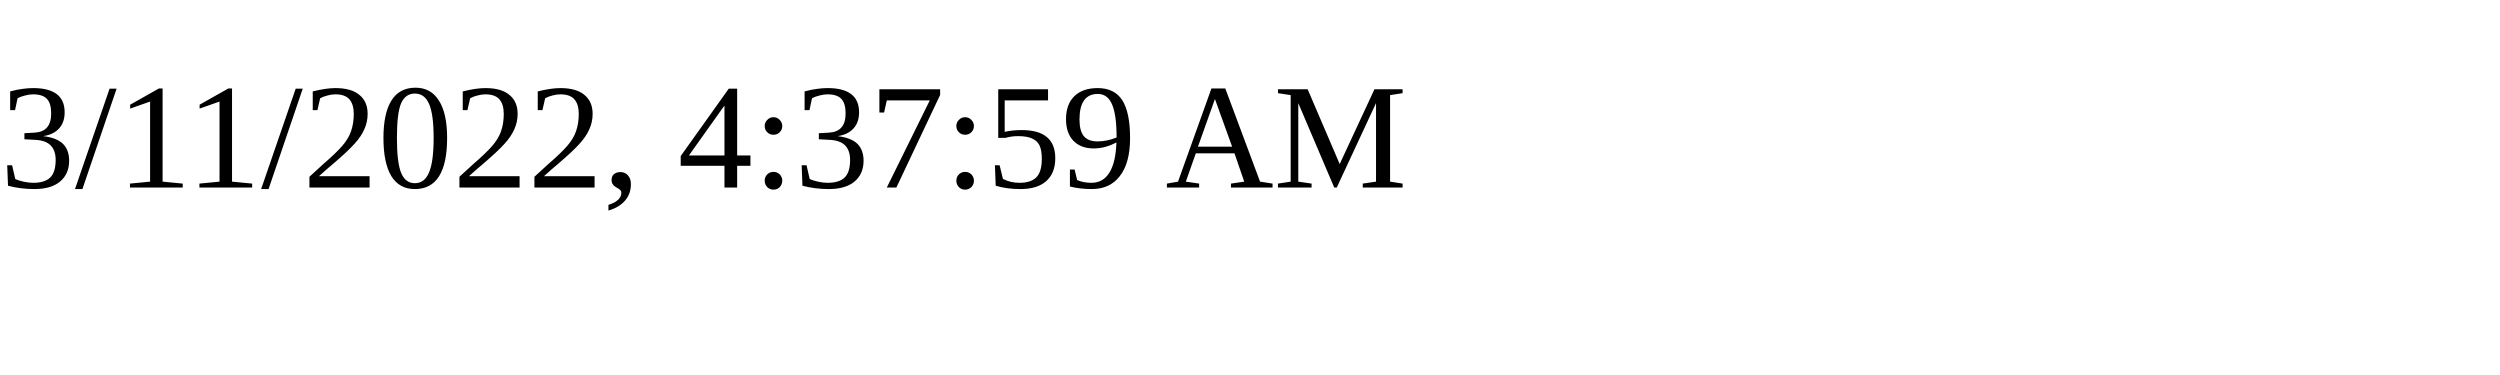
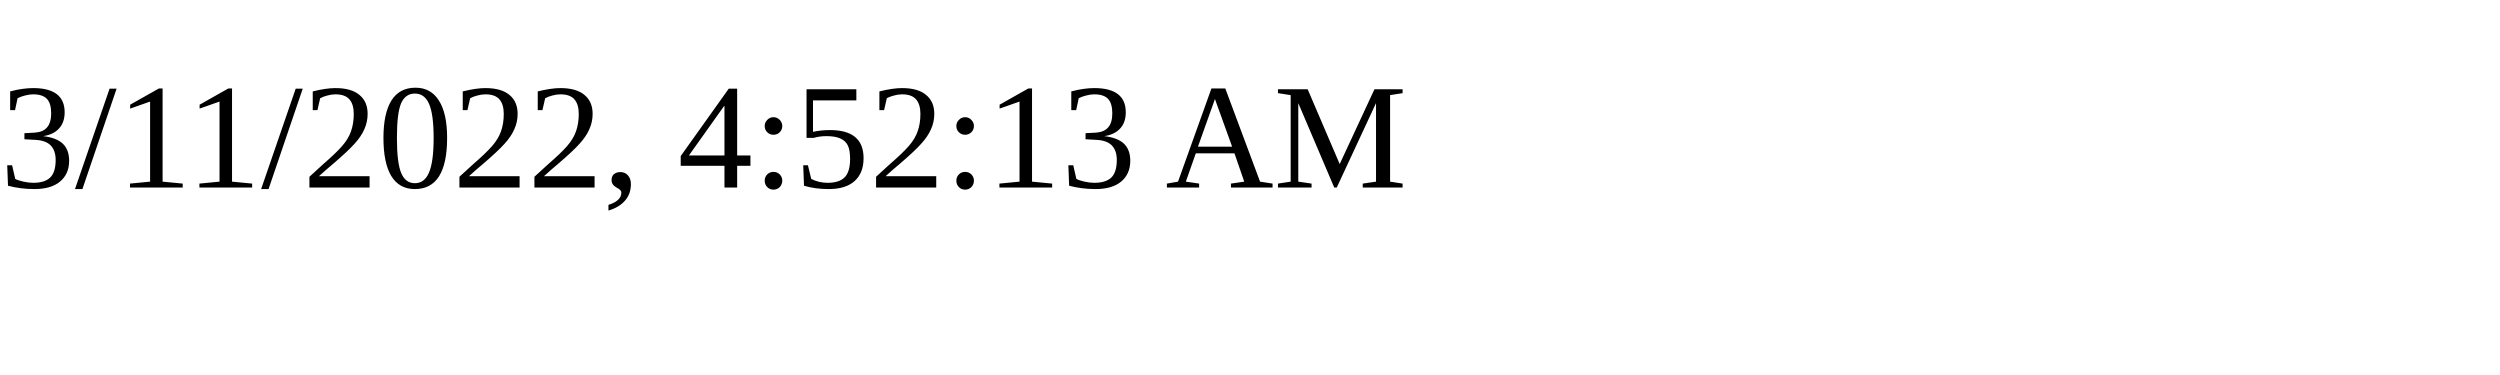
<svg xmlns="http://www.w3.org/2000/svg" height="30" width="200">
-   <text x="0" y="15">3/11/2022, 4:37:59 AM</text>
+   <text x="0" y="15">3/11/2022, 4:52:13 AM</text>
</svg>
